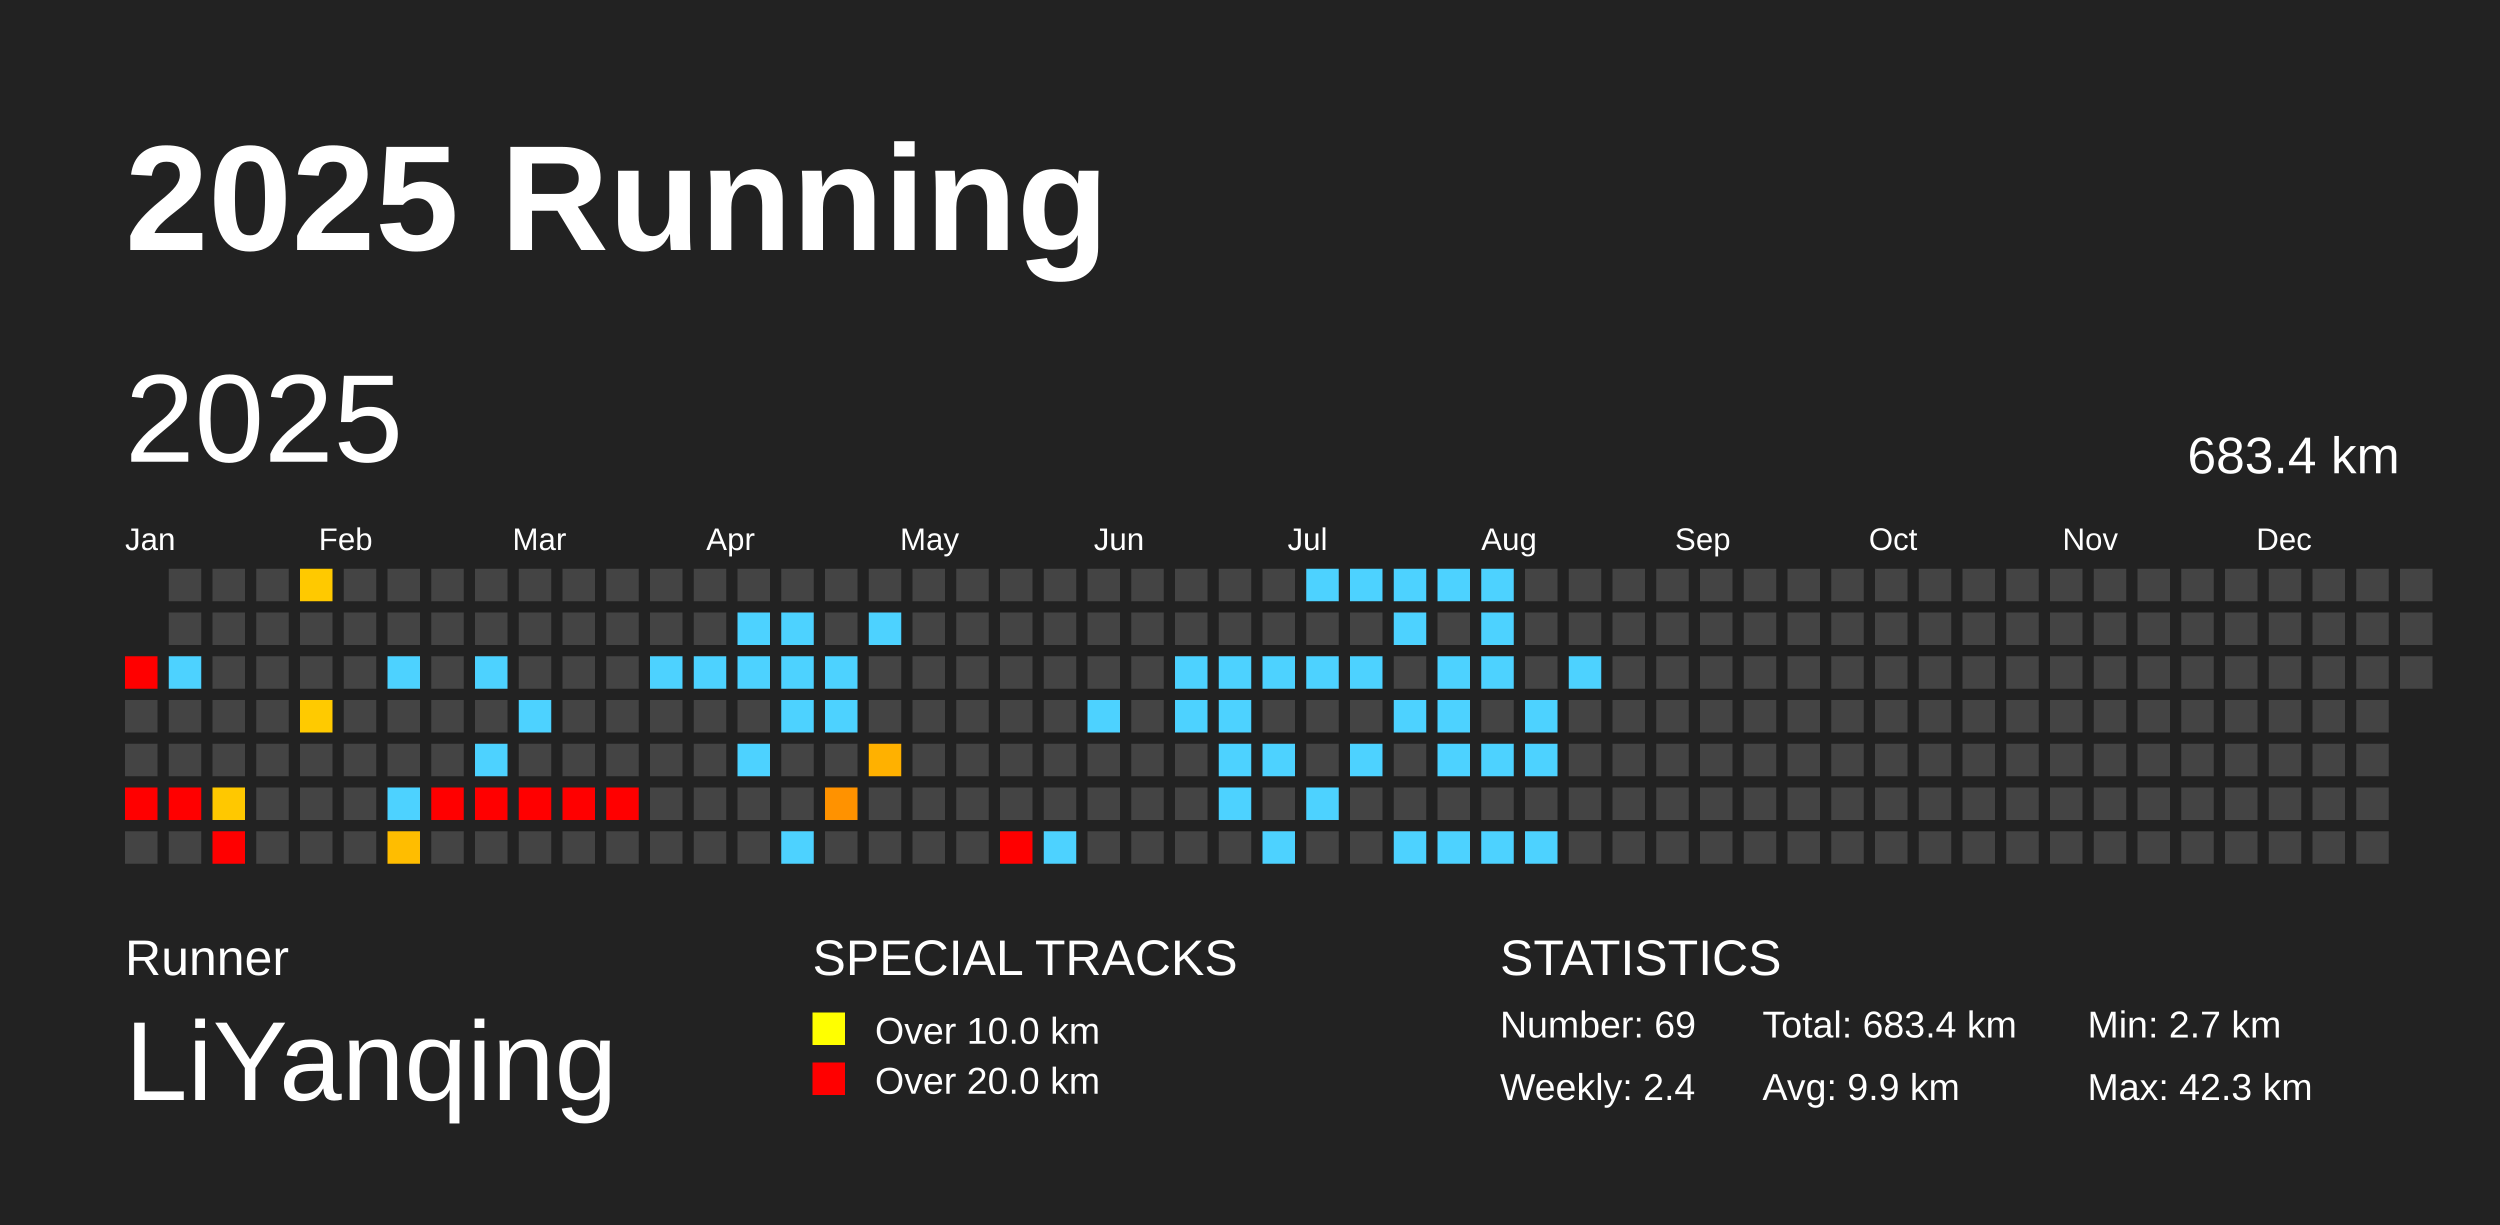
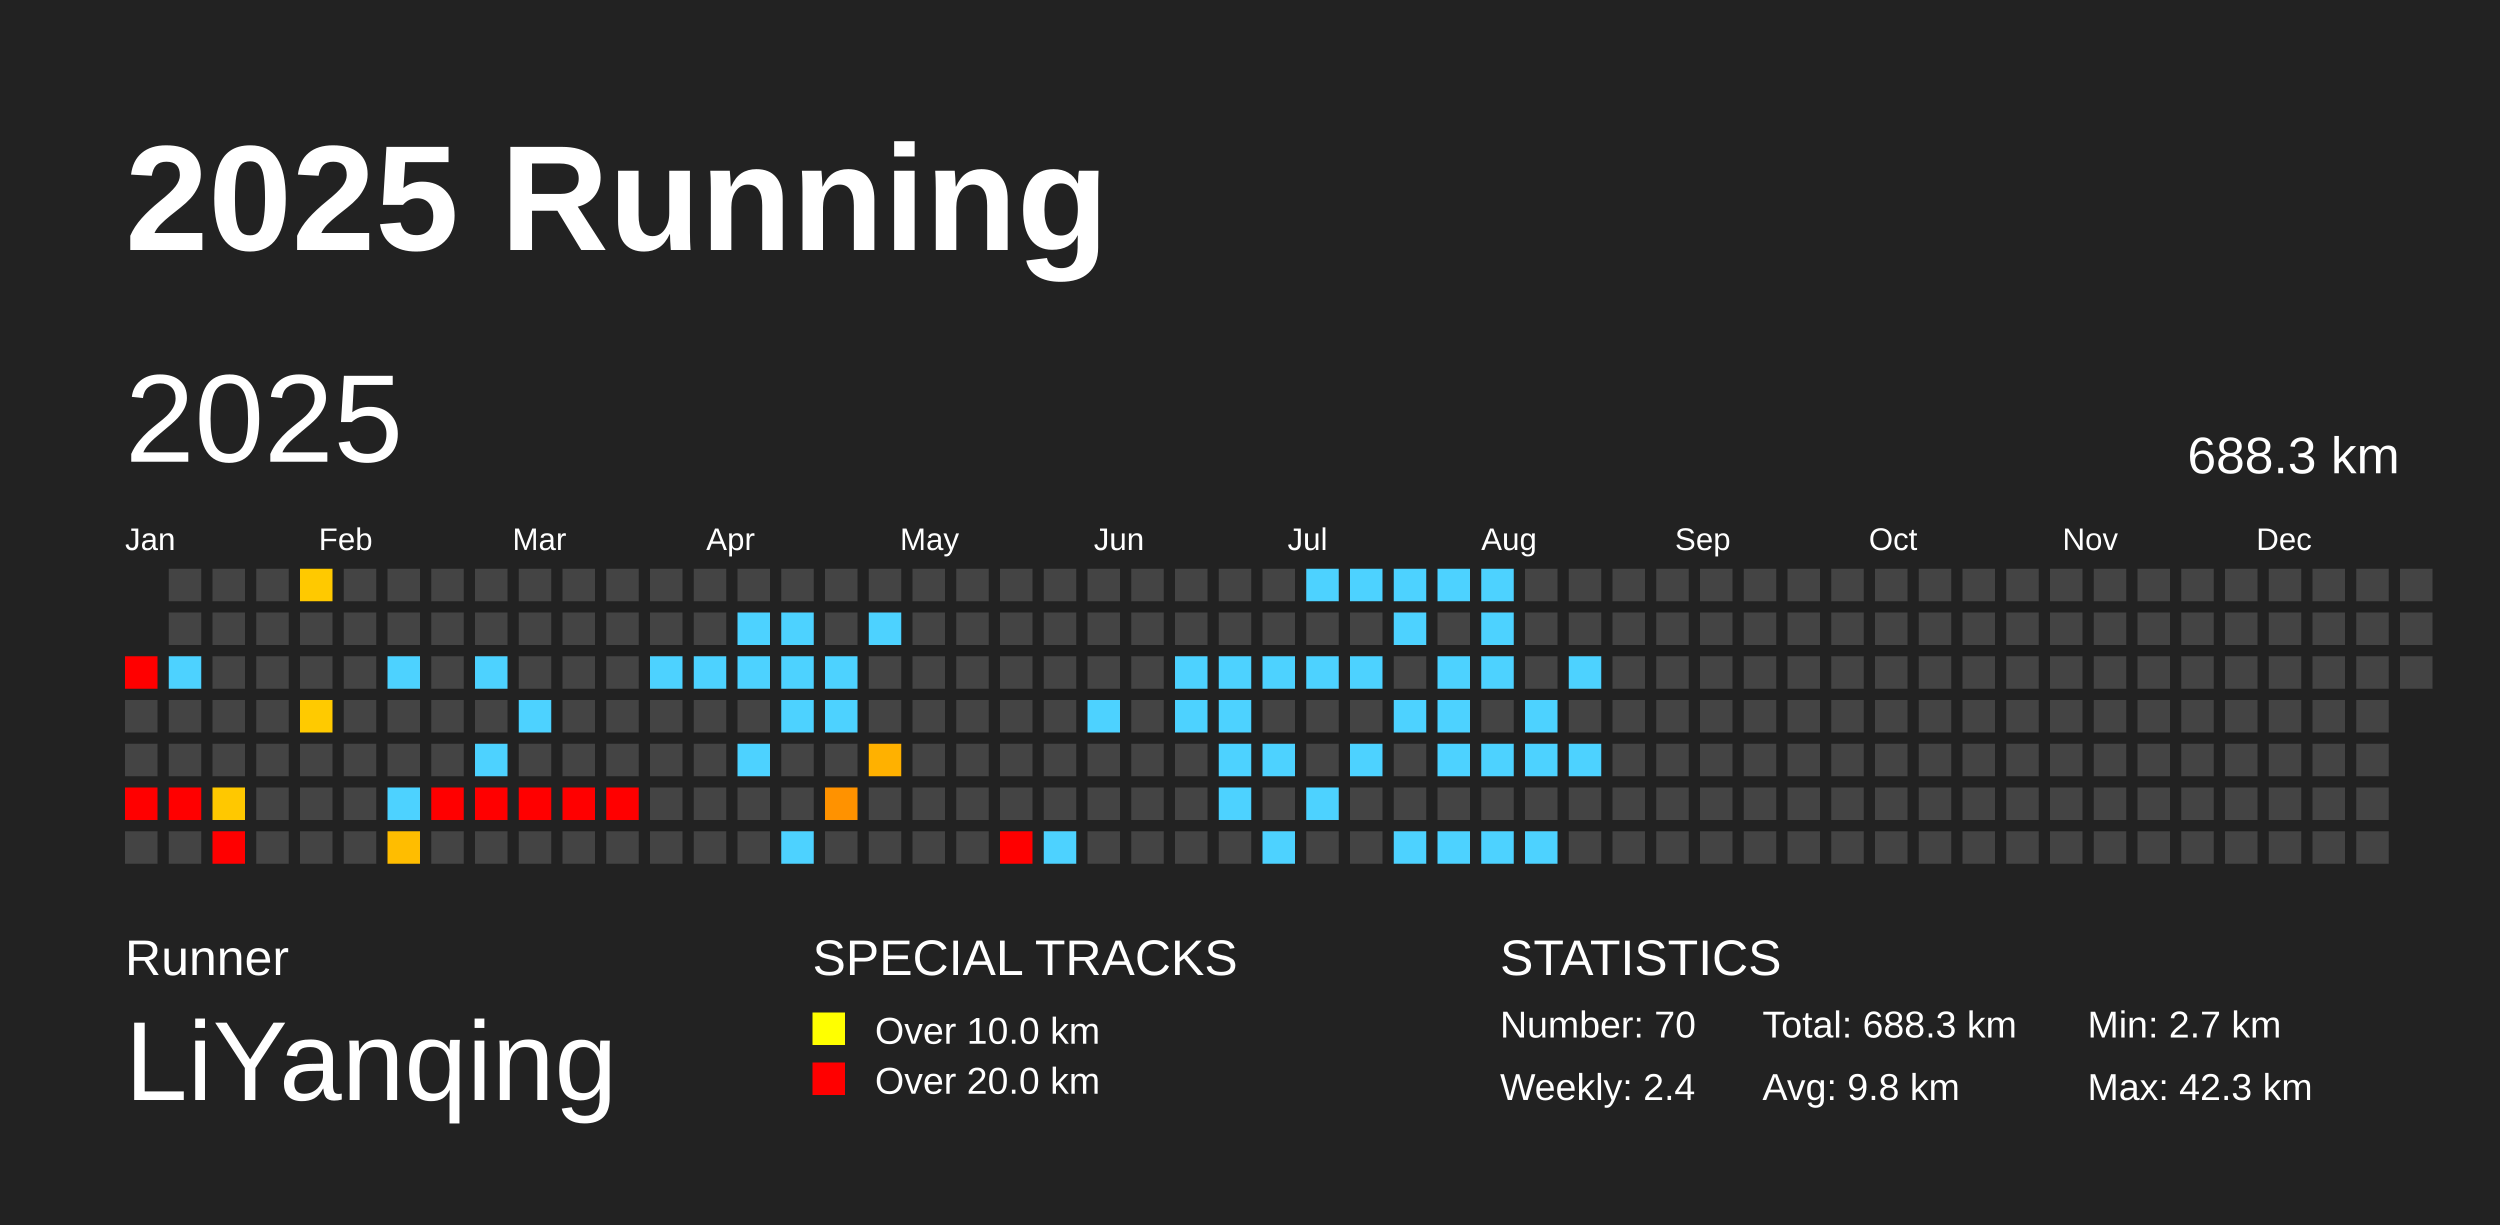
<svg xmlns="http://www.w3.org/2000/svg" baseProfile="full" height="98mm" version="1.1" viewBox="0,0,200,98" width="200mm">
  <defs />
  <rect fill="#222222" height="98" width="200" x="0" y="0" />
  <text fill="#FFFFFF" style="font-size:12px; font-family:Arial; font-weight:bold;" x="10" y="20">2025 Running</text>
  <text fill="#FFFFFF" style="font-size:4px; font-family:Arial" x="10" y="78">Runner</text>
  <text fill="#FFFFFF" style="font-size:9px; font-family:Arial" x="10" y="88">LiYanqing</text>
  <text fill="#FFFFFF" style="font-size:4px; font-family:Arial" x="65" y="78">SPECIAL TRACKS</text>
  <rect fill="yellow" height="2.6" width="2.6" x="65" y="81" />
  <text fill="#FFFFFF" style="font-size:3px; font-family:Arial" x="70" y="83.5">Over 10.0 km</text>
  <rect fill="red" height="2.6" width="2.6" x="65" y="85" />
  <text fill="#FFFFFF" style="font-size:3px; font-family:Arial" x="70" y="87.5">Over 20.0 km</text>
  <text fill="#FFFFFF" style="font-size:4px; font-family:Arial" x="120" y="78">STATISTICS</text>
-   <text fill="#FFFFFF" style="font-size:3px; font-family:Arial" x="120" y="83">Number: 69</text>
+   <text fill="#FFFFFF" style="font-size:3px; font-family:Arial" x="120" y="83">Number: 70</text>
  <text fill="#FFFFFF" style="font-size:3px; font-family:Arial" x="120" y="88">Weekly: 2.4</text>
-   <text fill="#FFFFFF" style="font-size:3px; font-family:Arial" x="141" y="83">Total: 683.4 km</text>
-   <text fill="#FFFFFF" style="font-size:3px; font-family:Arial" x="141" y="88">Avg: 9.9 km</text>
+   <text fill="#FFFFFF" style="font-size:3px; font-family:Arial" x="141" y="83">Total: 688.3 km</text>
+   <text fill="#FFFFFF" style="font-size:3px; font-family:Arial" x="141" y="88">Avg: 9.8 km</text>
  <text fill="#FFFFFF" style="font-size:3px; font-family:Arial" x="167" y="83">Min: 2.7 km</text>
  <text fill="#FFFFFF" style="font-size:3px; font-family:Arial" x="167" y="88">Max: 42.3 km</text>
  <text dominant-baseline="hanging" fill="#FFFFFF" style="font-size:10.0px; font-family:Arial;" x="10" y="30">2025</text>
-   <text dominant-baseline="hanging" fill="#FFFFFF" style="font-size:4.125px; font-family:Arial;" x="175" y="35">683.4 km</text>
+   <text dominant-baseline="hanging" fill="#FFFFFF" style="font-size:4.125px; font-family:Arial;" x="175" y="35">688.3 km</text>
  <text fill="#FFFFFF" style="font-size:2.5px; font-family:Arial" x="10.0" y="44">Jan</text>
  <text fill="#FFFFFF" style="font-size:2.5px; font-family:Arial" x="25.5" y="44">Feb</text>
  <text fill="#FFFFFF" style="font-size:2.5px; font-family:Arial" x="41.0" y="44">Mar</text>
  <text fill="#FFFFFF" style="font-size:2.5px; font-family:Arial" x="56.5" y="44">Apr</text>
  <text fill="#FFFFFF" style="font-size:2.5px; font-family:Arial" x="72.0" y="44">May</text>
  <text fill="#FFFFFF" style="font-size:2.5px; font-family:Arial" x="87.5" y="44">Jun</text>
  <text fill="#FFFFFF" style="font-size:2.5px; font-family:Arial" x="103.0" y="44">Jul</text>
  <text fill="#FFFFFF" style="font-size:2.5px; font-family:Arial" x="118.5" y="44">Aug</text>
  <text fill="#FFFFFF" style="font-size:2.5px; font-family:Arial" x="134.0" y="44">Sep</text>
  <text fill="#FFFFFF" style="font-size:2.5px; font-family:Arial" x="149.5" y="44">Oct</text>
  <text fill="#FFFFFF" style="font-size:2.5px; font-family:Arial" x="165.0" y="44">Nov</text>
  <text fill="#FFFFFF" style="font-size:2.5px; font-family:Arial" x="180.5" y="44">Dec</text>
  <rect fill="red" height="2.6" width="2.6" x="10.0" y="52.5" />
  <rect fill="#444444" height="2.6" width="2.6" x="10.0" y="56.0" />
  <rect fill="#444444" height="2.6" width="2.6" x="10.0" y="59.5" />
  <rect fill="red" height="2.6" width="2.6" x="10.0" y="63.0" />
  <rect fill="#444444" height="2.6" width="2.6" x="10.0" y="66.5" />
  <rect fill="#444444" height="2.6" width="2.6" x="13.5" y="45.5" />
  <rect fill="#444444" height="2.6" width="2.6" x="13.5" y="49.0" />
  <rect fill="#4dd2ff" height="2.6" width="2.6" x="13.5" y="52.5" />
  <rect fill="#444444" height="2.6" width="2.6" x="13.5" y="56.0" />
  <rect fill="#444444" height="2.6" width="2.6" x="13.5" y="59.5" />
  <rect fill="red" height="2.6" width="2.6" x="13.5" y="63.0" />
  <rect fill="#444444" height="2.6" width="2.6" x="13.5" y="66.5" />
  <rect fill="#444444" height="2.6" width="2.6" x="17.0" y="45.5" />
  <rect fill="#444444" height="2.6" width="2.6" x="17.0" y="49.0" />
  <rect fill="#444444" height="2.6" width="2.6" x="17.0" y="52.5" />
  <rect fill="#444444" height="2.6" width="2.6" x="17.0" y="56.0" />
  <rect fill="#444444" height="2.6" width="2.6" x="17.0" y="59.5" />
  <rect fill="#ffc800" height="2.6" width="2.6" x="17.0" y="63.0" />
  <rect fill="red" height="2.6" width="2.6" x="17.0" y="66.5" />
  <rect fill="#444444" height="2.6" width="2.6" x="20.5" y="45.5" />
  <rect fill="#444444" height="2.6" width="2.6" x="20.5" y="49.0" />
  <rect fill="#444444" height="2.6" width="2.6" x="20.5" y="52.5" />
  <rect fill="#444444" height="2.6" width="2.6" x="20.5" y="56.0" />
  <rect fill="#444444" height="2.6" width="2.6" x="20.5" y="59.5" />
  <rect fill="#444444" height="2.6" width="2.6" x="20.5" y="63.0" />
  <rect fill="#444444" height="2.6" width="2.6" x="20.5" y="66.5" />
  <rect fill="#ffc900" height="2.6" width="2.6" x="24.0" y="45.5" />
  <rect fill="#444444" height="2.6" width="2.6" x="24.0" y="49.0" />
  <rect fill="#444444" height="2.6" width="2.6" x="24.0" y="52.5" />
  <rect fill="#ffca00" height="2.6" width="2.6" x="24.0" y="56.0" />
  <rect fill="#444444" height="2.6" width="2.6" x="24.0" y="59.5" />
  <rect fill="#444444" height="2.6" width="2.6" x="24.0" y="63.0" />
  <rect fill="#444444" height="2.6" width="2.6" x="24.0" y="66.5" />
  <rect fill="#444444" height="2.6" width="2.6" x="27.5" y="45.5" />
  <rect fill="#444444" height="2.6" width="2.6" x="27.5" y="49.0" />
  <rect fill="#444444" height="2.6" width="2.6" x="27.5" y="52.5" />
  <rect fill="#444444" height="2.6" width="2.6" x="27.5" y="56.0" />
  <rect fill="#444444" height="2.6" width="2.6" x="27.5" y="59.5" />
  <rect fill="#444444" height="2.6" width="2.6" x="27.5" y="63.0" />
  <rect fill="#444444" height="2.6" width="2.6" x="27.5" y="66.5" />
  <rect fill="#444444" height="2.6" width="2.6" x="31.0" y="45.5" />
  <rect fill="#444444" height="2.6" width="2.6" x="31.0" y="49.0" />
  <rect fill="#4dd2ff" height="2.6" width="2.6" x="31.0" y="52.5" />
  <rect fill="#444444" height="2.6" width="2.6" x="31.0" y="56.0" />
  <rect fill="#444444" height="2.6" width="2.6" x="31.0" y="59.5" />
  <rect fill="#4dd2ff" height="2.6" width="2.6" x="31.0" y="63.0" />
  <rect fill="#ffbd00" height="2.6" width="2.6" x="31.0" y="66.5" />
  <rect fill="#444444" height="2.6" width="2.6" x="34.5" y="45.5" />
  <rect fill="#444444" height="2.6" width="2.6" x="34.5" y="49.0" />
  <rect fill="#444444" height="2.6" width="2.6" x="34.5" y="52.5" />
  <rect fill="#444444" height="2.6" width="2.6" x="34.5" y="56.0" />
  <rect fill="#444444" height="2.6" width="2.6" x="34.5" y="59.5" />
  <rect fill="red" height="2.6" width="2.6" x="34.5" y="63.0" />
  <rect fill="#444444" height="2.6" width="2.6" x="34.5" y="66.5" />
  <rect fill="#444444" height="2.6" width="2.6" x="38.0" y="45.5" />
  <rect fill="#444444" height="2.6" width="2.6" x="38.0" y="49.0" />
  <rect fill="#4dd2ff" height="2.6" width="2.6" x="38.0" y="52.5" />
  <rect fill="#444444" height="2.6" width="2.6" x="38.0" y="56.0" />
  <rect fill="#4dd2ff" height="2.6" width="2.6" x="38.0" y="59.5" />
  <rect fill="red" height="2.6" width="2.6" x="38.0" y="63.0" />
  <rect fill="#444444" height="2.6" width="2.6" x="38.0" y="66.5" />
  <rect fill="#444444" height="2.6" width="2.6" x="41.5" y="45.5" />
  <rect fill="#444444" height="2.6" width="2.6" x="41.5" y="49.0" />
  <rect fill="#444444" height="2.6" width="2.6" x="41.5" y="52.5" />
  <rect fill="#4dd2ff" height="2.6" width="2.6" x="41.5" y="56.0" />
  <rect fill="#444444" height="2.6" width="2.6" x="41.5" y="59.5" />
  <rect fill="red" height="2.6" width="2.6" x="41.5" y="63.0" />
  <rect fill="#444444" height="2.6" width="2.6" x="41.5" y="66.5" />
  <rect fill="#444444" height="2.6" width="2.6" x="45.0" y="45.5" />
  <rect fill="#444444" height="2.6" width="2.6" x="45.0" y="49.0" />
  <rect fill="#444444" height="2.6" width="2.6" x="45.0" y="52.5" />
  <rect fill="#444444" height="2.6" width="2.6" x="45.0" y="56.0" />
  <rect fill="#444444" height="2.6" width="2.6" x="45.0" y="59.5" />
  <rect fill="red" height="2.6" width="2.6" x="45.0" y="63.0" />
  <rect fill="#444444" height="2.6" width="2.6" x="45.0" y="66.5" />
  <rect fill="#444444" height="2.6" width="2.6" x="48.5" y="45.5" />
  <rect fill="#444444" height="2.6" width="2.6" x="48.5" y="49.0" />
  <rect fill="#444444" height="2.6" width="2.6" x="48.5" y="52.5" />
  <rect fill="#444444" height="2.6" width="2.6" x="48.5" y="56.0" />
  <rect fill="#444444" height="2.6" width="2.6" x="48.5" y="59.5" />
  <rect fill="red" height="2.6" width="2.6" x="48.5" y="63.0" />
  <rect fill="#444444" height="2.6" width="2.6" x="48.5" y="66.5" />
  <rect fill="#444444" height="2.6" width="2.6" x="52.0" y="45.5" />
  <rect fill="#444444" height="2.6" width="2.6" x="52.0" y="49.0" />
  <rect fill="#4dd2ff" height="2.6" width="2.6" x="52.0" y="52.5" />
  <rect fill="#444444" height="2.6" width="2.6" x="52.0" y="56.0" />
  <rect fill="#444444" height="2.6" width="2.6" x="52.0" y="59.5" />
  <rect fill="#444444" height="2.6" width="2.6" x="52.0" y="63.0" />
  <rect fill="#444444" height="2.6" width="2.6" x="52.0" y="66.5" />
  <rect fill="#444444" height="2.6" width="2.6" x="55.5" y="45.5" />
  <rect fill="#444444" height="2.6" width="2.6" x="55.5" y="49.0" />
  <rect fill="#4dd2ff" height="2.6" width="2.6" x="55.5" y="52.5" />
  <rect fill="#444444" height="2.6" width="2.6" x="55.5" y="56.0" />
  <rect fill="#444444" height="2.6" width="2.6" x="55.5" y="59.5" />
  <rect fill="#444444" height="2.6" width="2.6" x="55.5" y="63.0" />
  <rect fill="#444444" height="2.6" width="2.6" x="55.5" y="66.5" />
  <rect fill="#444444" height="2.6" width="2.6" x="59.0" y="45.5" />
  <rect fill="#4dd2ff" height="2.6" width="2.6" x="59.0" y="49.0" />
  <rect fill="#4dd2ff" height="2.6" width="2.6" x="59.0" y="52.5" />
  <rect fill="#444444" height="2.6" width="2.6" x="59.0" y="56.0" />
  <rect fill="#4dd2ff" height="2.6" width="2.6" x="59.0" y="59.5" />
  <rect fill="#444444" height="2.6" width="2.6" x="59.0" y="63.0" />
  <rect fill="#444444" height="2.6" width="2.6" x="59.0" y="66.5" />
  <rect fill="#444444" height="2.6" width="2.6" x="62.5" y="45.5" />
  <rect fill="#4dd2ff" height="2.6" width="2.6" x="62.5" y="49.0" />
  <rect fill="#4dd2ff" height="2.6" width="2.6" x="62.5" y="52.5" />
  <rect fill="#4dd2ff" height="2.6" width="2.6" x="62.5" y="56.0" />
  <rect fill="#444444" height="2.6" width="2.6" x="62.5" y="59.5" />
  <rect fill="#444444" height="2.6" width="2.6" x="62.5" y="63.0" />
  <rect fill="#4dd2ff" height="2.6" width="2.6" x="62.5" y="66.5" />
  <rect fill="#444444" height="2.6" width="2.6" x="66.0" y="45.5" />
  <rect fill="#444444" height="2.6" width="2.6" x="66.0" y="49.0" />
  <rect fill="#4dd2ff" height="2.6" width="2.6" x="66.0" y="52.5" />
  <rect fill="#4dd2ff" height="2.6" width="2.6" x="66.0" y="56.0" />
  <rect fill="#444444" height="2.6" width="2.6" x="66.0" y="59.5" />
  <rect fill="#ff9200" height="2.6" width="2.6" x="66.0" y="63.0" />
  <rect fill="#444444" height="2.6" width="2.6" x="66.0" y="66.5" />
  <rect fill="#444444" height="2.6" width="2.6" x="69.5" y="45.5" />
  <rect fill="#4dd2ff" height="2.6" width="2.6" x="69.5" y="49.0" />
  <rect fill="#444444" height="2.6" width="2.6" x="69.5" y="52.5" />
  <rect fill="#444444" height="2.6" width="2.6" x="69.5" y="56.0" />
  <rect fill="#ffb100" height="2.6" width="2.6" x="69.5" y="59.5" />
  <rect fill="#444444" height="2.6" width="2.6" x="69.5" y="63.0" />
  <rect fill="#444444" height="2.6" width="2.6" x="69.5" y="66.5" />
  <rect fill="#444444" height="2.6" width="2.6" x="73.0" y="45.5" />
  <rect fill="#444444" height="2.6" width="2.6" x="73.0" y="49.0" />
  <rect fill="#444444" height="2.6" width="2.6" x="73.0" y="52.5" />
  <rect fill="#444444" height="2.6" width="2.6" x="73.0" y="56.0" />
  <rect fill="#444444" height="2.6" width="2.6" x="73.0" y="59.5" />
  <rect fill="#444444" height="2.6" width="2.6" x="73.0" y="63.0" />
  <rect fill="#444444" height="2.6" width="2.6" x="73.0" y="66.5" />
  <rect fill="#444444" height="2.6" width="2.6" x="76.5" y="45.5" />
  <rect fill="#444444" height="2.6" width="2.6" x="76.5" y="49.0" />
  <rect fill="#444444" height="2.6" width="2.6" x="76.5" y="52.5" />
  <rect fill="#444444" height="2.6" width="2.6" x="76.5" y="56.0" />
  <rect fill="#444444" height="2.6" width="2.6" x="76.5" y="59.5" />
  <rect fill="#444444" height="2.6" width="2.6" x="76.5" y="63.0" />
  <rect fill="#444444" height="2.6" width="2.6" x="76.5" y="66.5" />
  <rect fill="#444444" height="2.6" width="2.6" x="80.0" y="45.5" />
  <rect fill="#444444" height="2.6" width="2.6" x="80.0" y="49.0" />
  <rect fill="#444444" height="2.6" width="2.6" x="80.0" y="52.5" />
  <rect fill="#444444" height="2.6" width="2.6" x="80.0" y="56.0" />
  <rect fill="#444444" height="2.6" width="2.6" x="80.0" y="59.5" />
  <rect fill="#444444" height="2.6" width="2.6" x="80.0" y="63.0" />
  <rect fill="red" height="2.6" width="2.6" x="80.0" y="66.5" />
  <rect fill="#444444" height="2.6" width="2.6" x="83.5" y="45.5" />
  <rect fill="#444444" height="2.6" width="2.6" x="83.5" y="49.0" />
  <rect fill="#444444" height="2.6" width="2.6" x="83.5" y="52.5" />
  <rect fill="#444444" height="2.6" width="2.6" x="83.5" y="56.0" />
  <rect fill="#444444" height="2.6" width="2.6" x="83.5" y="59.5" />
  <rect fill="#444444" height="2.6" width="2.6" x="83.5" y="63.0" />
  <rect fill="#4dd2ff" height="2.6" width="2.6" x="83.5" y="66.5" />
  <rect fill="#444444" height="2.6" width="2.6" x="87.0" y="45.5" />
  <rect fill="#444444" height="2.6" width="2.6" x="87.0" y="49.0" />
  <rect fill="#444444" height="2.6" width="2.6" x="87.0" y="52.5" />
  <rect fill="#4dd2ff" height="2.6" width="2.6" x="87.0" y="56.0" />
  <rect fill="#444444" height="2.6" width="2.6" x="87.0" y="59.5" />
  <rect fill="#444444" height="2.6" width="2.6" x="87.0" y="63.0" />
  <rect fill="#444444" height="2.6" width="2.6" x="87.0" y="66.5" />
  <rect fill="#444444" height="2.6" width="2.6" x="90.5" y="45.5" />
  <rect fill="#444444" height="2.6" width="2.6" x="90.5" y="49.0" />
  <rect fill="#444444" height="2.6" width="2.6" x="90.5" y="52.5" />
  <rect fill="#444444" height="2.6" width="2.6" x="90.5" y="56.0" />
  <rect fill="#444444" height="2.6" width="2.6" x="90.5" y="59.5" />
  <rect fill="#444444" height="2.6" width="2.6" x="90.5" y="63.0" />
  <rect fill="#444444" height="2.6" width="2.6" x="90.5" y="66.5" />
  <rect fill="#444444" height="2.6" width="2.6" x="94.0" y="45.5" />
  <rect fill="#444444" height="2.6" width="2.6" x="94.0" y="49.0" />
  <rect fill="#4dd2ff" height="2.6" width="2.6" x="94.0" y="52.5" />
  <rect fill="#4dd2ff" height="2.6" width="2.6" x="94.0" y="56.0" />
  <rect fill="#444444" height="2.6" width="2.6" x="94.0" y="59.5" />
  <rect fill="#444444" height="2.6" width="2.6" x="94.0" y="63.0" />
  <rect fill="#444444" height="2.6" width="2.6" x="94.0" y="66.5" />
  <rect fill="#444444" height="2.6" width="2.6" x="97.5" y="45.5" />
  <rect fill="#444444" height="2.6" width="2.6" x="97.5" y="49.0" />
  <rect fill="#4dd2ff" height="2.6" width="2.6" x="97.5" y="52.5" />
  <rect fill="#4dd2ff" height="2.6" width="2.6" x="97.5" y="56.0" />
  <rect fill="#4dd2ff" height="2.6" width="2.6" x="97.5" y="59.5" />
  <rect fill="#4dd2ff" height="2.6" width="2.6" x="97.5" y="63.0" />
  <rect fill="#444444" height="2.6" width="2.6" x="97.5" y="66.5" />
  <rect fill="#444444" height="2.6" width="2.6" x="101.0" y="45.5" />
  <rect fill="#444444" height="2.6" width="2.6" x="101.0" y="49.0" />
  <rect fill="#4dd2ff" height="2.6" width="2.6" x="101.0" y="52.5" />
  <rect fill="#444444" height="2.6" width="2.6" x="101.0" y="56.0" />
  <rect fill="#4dd2ff" height="2.6" width="2.6" x="101.0" y="59.5" />
  <rect fill="#444444" height="2.6" width="2.6" x="101.0" y="63.0" />
  <rect fill="#4dd2ff" height="2.6" width="2.6" x="101.0" y="66.5" />
  <rect fill="#4dd2ff" height="2.6" width="2.6" x="104.5" y="45.5" />
  <rect fill="#444444" height="2.6" width="2.6" x="104.5" y="49.0" />
  <rect fill="#4dd2ff" height="2.6" width="2.6" x="104.5" y="52.5" />
  <rect fill="#444444" height="2.6" width="2.6" x="104.5" y="56.0" />
  <rect fill="#444444" height="2.6" width="2.6" x="104.5" y="59.5" />
  <rect fill="#4dd2ff" height="2.6" width="2.6" x="104.5" y="63.0" />
  <rect fill="#444444" height="2.6" width="2.6" x="104.5" y="66.5" />
  <rect fill="#4dd2ff" height="2.6" width="2.6" x="108.0" y="45.5" />
  <rect fill="#444444" height="2.6" width="2.6" x="108.0" y="49.0" />
  <rect fill="#4dd2ff" height="2.6" width="2.6" x="108.0" y="52.5" />
  <rect fill="#444444" height="2.6" width="2.6" x="108.0" y="56.0" />
  <rect fill="#4dd2ff" height="2.6" width="2.6" x="108.0" y="59.5" />
  <rect fill="#444444" height="2.6" width="2.6" x="108.0" y="63.0" />
  <rect fill="#444444" height="2.6" width="2.6" x="108.0" y="66.5" />
  <rect fill="#4dd2ff" height="2.6" width="2.6" x="111.5" y="45.5" />
  <rect fill="#4dd2ff" height="2.6" width="2.6" x="111.5" y="49.0" />
  <rect fill="#444444" height="2.6" width="2.6" x="111.5" y="52.5" />
  <rect fill="#4dd2ff" height="2.6" width="2.6" x="111.5" y="56.0" />
  <rect fill="#444444" height="2.6" width="2.6" x="111.5" y="59.5" />
  <rect fill="#444444" height="2.6" width="2.6" x="111.5" y="63.0" />
  <rect fill="#4dd2ff" height="2.6" width="2.6" x="111.5" y="66.5" />
  <rect fill="#4dd2ff" height="2.6" width="2.6" x="115.0" y="45.5" />
  <rect fill="#444444" height="2.6" width="2.6" x="115.0" y="49.0" />
  <rect fill="#4dd2ff" height="2.6" width="2.6" x="115.0" y="52.5" />
  <rect fill="#4dd2ff" height="2.6" width="2.6" x="115.0" y="56.0" />
  <rect fill="#4dd2ff" height="2.6" width="2.6" x="115.0" y="59.5" />
  <rect fill="#444444" height="2.6" width="2.6" x="115.0" y="63.0" />
  <rect fill="#4dd2ff" height="2.6" width="2.6" x="115.0" y="66.5" />
  <rect fill="#4dd2ff" height="2.6" width="2.6" x="118.5" y="45.5" />
  <rect fill="#4dd2ff" height="2.6" width="2.6" x="118.5" y="49.0" />
  <rect fill="#4dd2ff" height="2.6" width="2.6" x="118.5" y="52.5" />
  <rect fill="#444444" height="2.6" width="2.6" x="118.5" y="56.0" />
  <rect fill="#4dd2ff" height="2.6" width="2.6" x="118.5" y="59.5" />
  <rect fill="#444444" height="2.6" width="2.6" x="118.5" y="63.0" />
  <rect fill="#4dd2ff" height="2.6" width="2.6" x="118.5" y="66.5" />
  <rect fill="#444444" height="2.6" width="2.6" x="122.0" y="45.5" />
  <rect fill="#444444" height="2.6" width="2.6" x="122.0" y="49.0" />
  <rect fill="#444444" height="2.6" width="2.6" x="122.0" y="52.5" />
  <rect fill="#4dd2ff" height="2.6" width="2.6" x="122.0" y="56.0" />
  <rect fill="#4dd2ff" height="2.6" width="2.6" x="122.0" y="59.5" />
  <rect fill="#444444" height="2.6" width="2.6" x="122.0" y="63.0" />
  <rect fill="#4dd2ff" height="2.6" width="2.6" x="122.0" y="66.5" />
  <rect fill="#444444" height="2.6" width="2.6" x="125.5" y="45.5" />
  <rect fill="#444444" height="2.6" width="2.6" x="125.5" y="49.0" />
  <rect fill="#4dd2ff" height="2.6" width="2.6" x="125.5" y="52.5" />
  <rect fill="#444444" height="2.6" width="2.6" x="125.5" y="56.0" />
-   <rect fill="#444444" height="2.6" width="2.6" x="125.5" y="59.5" />
+   <rect fill="#4dd2ff" height="2.6" width="2.6" x="125.5" y="59.5" />
  <rect fill="#444444" height="2.6" width="2.6" x="125.5" y="63.0" />
  <rect fill="#444444" height="2.6" width="2.6" x="125.5" y="66.5" />
  <rect fill="#444444" height="2.6" width="2.6" x="129.0" y="45.5" />
  <rect fill="#444444" height="2.6" width="2.6" x="129.0" y="49.0" />
  <rect fill="#444444" height="2.6" width="2.6" x="129.0" y="52.5" />
  <rect fill="#444444" height="2.6" width="2.6" x="129.0" y="56.0" />
  <rect fill="#444444" height="2.6" width="2.6" x="129.0" y="59.5" />
  <rect fill="#444444" height="2.6" width="2.6" x="129.0" y="63.0" />
  <rect fill="#444444" height="2.6" width="2.6" x="129.0" y="66.5" />
  <rect fill="#444444" height="2.6" width="2.6" x="132.5" y="45.5" />
  <rect fill="#444444" height="2.6" width="2.6" x="132.5" y="49.0" />
  <rect fill="#444444" height="2.6" width="2.6" x="132.5" y="52.5" />
  <rect fill="#444444" height="2.6" width="2.6" x="132.5" y="56.0" />
  <rect fill="#444444" height="2.6" width="2.6" x="132.5" y="59.5" />
  <rect fill="#444444" height="2.6" width="2.6" x="132.5" y="63.0" />
  <rect fill="#444444" height="2.6" width="2.6" x="132.5" y="66.5" />
  <rect fill="#444444" height="2.6" width="2.6" x="136.0" y="45.5" />
  <rect fill="#444444" height="2.6" width="2.6" x="136.0" y="49.0" />
  <rect fill="#444444" height="2.6" width="2.6" x="136.0" y="52.5" />
  <rect fill="#444444" height="2.6" width="2.6" x="136.0" y="56.0" />
  <rect fill="#444444" height="2.6" width="2.6" x="136.0" y="59.5" />
  <rect fill="#444444" height="2.6" width="2.6" x="136.0" y="63.0" />
  <rect fill="#444444" height="2.6" width="2.6" x="136.0" y="66.5" />
  <rect fill="#444444" height="2.6" width="2.6" x="139.5" y="45.5" />
  <rect fill="#444444" height="2.6" width="2.6" x="139.5" y="49.0" />
  <rect fill="#444444" height="2.6" width="2.6" x="139.5" y="52.5" />
  <rect fill="#444444" height="2.6" width="2.6" x="139.5" y="56.0" />
  <rect fill="#444444" height="2.6" width="2.6" x="139.5" y="59.5" />
  <rect fill="#444444" height="2.6" width="2.6" x="139.5" y="63.0" />
  <rect fill="#444444" height="2.6" width="2.6" x="139.5" y="66.5" />
  <rect fill="#444444" height="2.6" width="2.6" x="143.0" y="45.5" />
  <rect fill="#444444" height="2.6" width="2.6" x="143.0" y="49.0" />
  <rect fill="#444444" height="2.6" width="2.6" x="143.0" y="52.5" />
  <rect fill="#444444" height="2.6" width="2.6" x="143.0" y="56.0" />
  <rect fill="#444444" height="2.6" width="2.6" x="143.0" y="59.5" />
  <rect fill="#444444" height="2.6" width="2.6" x="143.0" y="63.0" />
  <rect fill="#444444" height="2.6" width="2.6" x="143.0" y="66.5" />
  <rect fill="#444444" height="2.6" width="2.6" x="146.5" y="45.5" />
  <rect fill="#444444" height="2.6" width="2.6" x="146.5" y="49.0" />
  <rect fill="#444444" height="2.6" width="2.6" x="146.5" y="52.5" />
  <rect fill="#444444" height="2.6" width="2.6" x="146.5" y="56.0" />
  <rect fill="#444444" height="2.6" width="2.6" x="146.5" y="59.5" />
  <rect fill="#444444" height="2.6" width="2.6" x="146.5" y="63.0" />
  <rect fill="#444444" height="2.6" width="2.6" x="146.5" y="66.5" />
  <rect fill="#444444" height="2.6" width="2.6" x="150.0" y="45.5" />
  <rect fill="#444444" height="2.6" width="2.6" x="150.0" y="49.0" />
  <rect fill="#444444" height="2.6" width="2.6" x="150.0" y="52.5" />
  <rect fill="#444444" height="2.6" width="2.6" x="150.0" y="56.0" />
  <rect fill="#444444" height="2.6" width="2.6" x="150.0" y="59.5" />
  <rect fill="#444444" height="2.6" width="2.6" x="150.0" y="63.0" />
  <rect fill="#444444" height="2.6" width="2.6" x="150.0" y="66.5" />
  <rect fill="#444444" height="2.6" width="2.6" x="153.5" y="45.5" />
  <rect fill="#444444" height="2.6" width="2.6" x="153.5" y="49.0" />
  <rect fill="#444444" height="2.6" width="2.6" x="153.5" y="52.5" />
  <rect fill="#444444" height="2.6" width="2.6" x="153.5" y="56.0" />
  <rect fill="#444444" height="2.6" width="2.6" x="153.5" y="59.5" />
  <rect fill="#444444" height="2.6" width="2.6" x="153.5" y="63.0" />
  <rect fill="#444444" height="2.6" width="2.6" x="153.5" y="66.5" />
  <rect fill="#444444" height="2.6" width="2.6" x="157.0" y="45.5" />
  <rect fill="#444444" height="2.6" width="2.6" x="157.0" y="49.0" />
  <rect fill="#444444" height="2.6" width="2.6" x="157.0" y="52.5" />
  <rect fill="#444444" height="2.6" width="2.6" x="157.0" y="56.0" />
  <rect fill="#444444" height="2.6" width="2.6" x="157.0" y="59.5" />
  <rect fill="#444444" height="2.6" width="2.6" x="157.0" y="63.0" />
  <rect fill="#444444" height="2.6" width="2.6" x="157.0" y="66.5" />
  <rect fill="#444444" height="2.6" width="2.6" x="160.5" y="45.5" />
  <rect fill="#444444" height="2.6" width="2.6" x="160.5" y="49.0" />
  <rect fill="#444444" height="2.6" width="2.6" x="160.5" y="52.5" />
  <rect fill="#444444" height="2.6" width="2.6" x="160.5" y="56.0" />
  <rect fill="#444444" height="2.6" width="2.6" x="160.5" y="59.5" />
  <rect fill="#444444" height="2.6" width="2.6" x="160.5" y="63.0" />
  <rect fill="#444444" height="2.6" width="2.6" x="160.5" y="66.5" />
  <rect fill="#444444" height="2.6" width="2.6" x="164.0" y="45.5" />
  <rect fill="#444444" height="2.6" width="2.6" x="164.0" y="49.0" />
  <rect fill="#444444" height="2.6" width="2.6" x="164.0" y="52.5" />
  <rect fill="#444444" height="2.6" width="2.6" x="164.0" y="56.0" />
  <rect fill="#444444" height="2.6" width="2.6" x="164.0" y="59.5" />
  <rect fill="#444444" height="2.6" width="2.6" x="164.0" y="63.0" />
  <rect fill="#444444" height="2.6" width="2.6" x="164.0" y="66.5" />
  <rect fill="#444444" height="2.6" width="2.6" x="167.5" y="45.5" />
  <rect fill="#444444" height="2.6" width="2.6" x="167.5" y="49.0" />
  <rect fill="#444444" height="2.6" width="2.6" x="167.5" y="52.5" />
  <rect fill="#444444" height="2.6" width="2.6" x="167.5" y="56.0" />
  <rect fill="#444444" height="2.6" width="2.6" x="167.5" y="59.5" />
  <rect fill="#444444" height="2.6" width="2.6" x="167.5" y="63.0" />
  <rect fill="#444444" height="2.6" width="2.6" x="167.5" y="66.5" />
  <rect fill="#444444" height="2.6" width="2.6" x="171.0" y="45.5" />
  <rect fill="#444444" height="2.6" width="2.6" x="171.0" y="49.0" />
  <rect fill="#444444" height="2.6" width="2.6" x="171.0" y="52.5" />
  <rect fill="#444444" height="2.6" width="2.6" x="171.0" y="56.0" />
  <rect fill="#444444" height="2.6" width="2.6" x="171.0" y="59.5" />
  <rect fill="#444444" height="2.6" width="2.6" x="171.0" y="63.0" />
  <rect fill="#444444" height="2.6" width="2.6" x="171.0" y="66.5" />
  <rect fill="#444444" height="2.6" width="2.6" x="174.5" y="45.5" />
  <rect fill="#444444" height="2.6" width="2.6" x="174.5" y="49.0" />
  <rect fill="#444444" height="2.6" width="2.6" x="174.5" y="52.5" />
  <rect fill="#444444" height="2.6" width="2.6" x="174.5" y="56.0" />
  <rect fill="#444444" height="2.6" width="2.6" x="174.5" y="59.5" />
  <rect fill="#444444" height="2.6" width="2.6" x="174.5" y="63.0" />
  <rect fill="#444444" height="2.6" width="2.6" x="174.5" y="66.5" />
  <rect fill="#444444" height="2.6" width="2.6" x="178.0" y="45.5" />
  <rect fill="#444444" height="2.6" width="2.6" x="178.0" y="49.0" />
  <rect fill="#444444" height="2.6" width="2.6" x="178.0" y="52.5" />
  <rect fill="#444444" height="2.6" width="2.6" x="178.0" y="56.0" />
  <rect fill="#444444" height="2.6" width="2.6" x="178.0" y="59.5" />
  <rect fill="#444444" height="2.6" width="2.6" x="178.0" y="63.0" />
  <rect fill="#444444" height="2.6" width="2.6" x="178.0" y="66.5" />
  <rect fill="#444444" height="2.6" width="2.6" x="181.5" y="45.5" />
  <rect fill="#444444" height="2.6" width="2.6" x="181.5" y="49.0" />
  <rect fill="#444444" height="2.6" width="2.6" x="181.5" y="52.5" />
  <rect fill="#444444" height="2.6" width="2.6" x="181.5" y="56.0" />
  <rect fill="#444444" height="2.6" width="2.6" x="181.5" y="59.5" />
  <rect fill="#444444" height="2.6" width="2.6" x="181.5" y="63.0" />
  <rect fill="#444444" height="2.6" width="2.6" x="181.5" y="66.5" />
  <rect fill="#444444" height="2.6" width="2.6" x="185.0" y="45.5" />
  <rect fill="#444444" height="2.6" width="2.6" x="185.0" y="49.0" />
  <rect fill="#444444" height="2.6" width="2.6" x="185.0" y="52.5" />
  <rect fill="#444444" height="2.6" width="2.6" x="185.0" y="56.0" />
  <rect fill="#444444" height="2.6" width="2.6" x="185.0" y="59.5" />
  <rect fill="#444444" height="2.6" width="2.6" x="185.0" y="63.0" />
  <rect fill="#444444" height="2.6" width="2.6" x="185.0" y="66.5" />
  <rect fill="#444444" height="2.6" width="2.6" x="188.5" y="45.5" />
  <rect fill="#444444" height="2.6" width="2.6" x="188.5" y="49.0" />
  <rect fill="#444444" height="2.6" width="2.6" x="188.5" y="52.5" />
  <rect fill="#444444" height="2.6" width="2.6" x="188.5" y="56.0" />
  <rect fill="#444444" height="2.6" width="2.6" x="188.5" y="59.5" />
  <rect fill="#444444" height="2.6" width="2.6" x="188.5" y="63.0" />
  <rect fill="#444444" height="2.6" width="2.6" x="188.5" y="66.5" />
  <rect fill="#444444" height="2.6" width="2.6" x="192.0" y="45.5" />
  <rect fill="#444444" height="2.6" width="2.6" x="192.0" y="49.0" />
  <rect fill="#444444" height="2.6" width="2.6" x="192.0" y="52.5" />
</svg>
